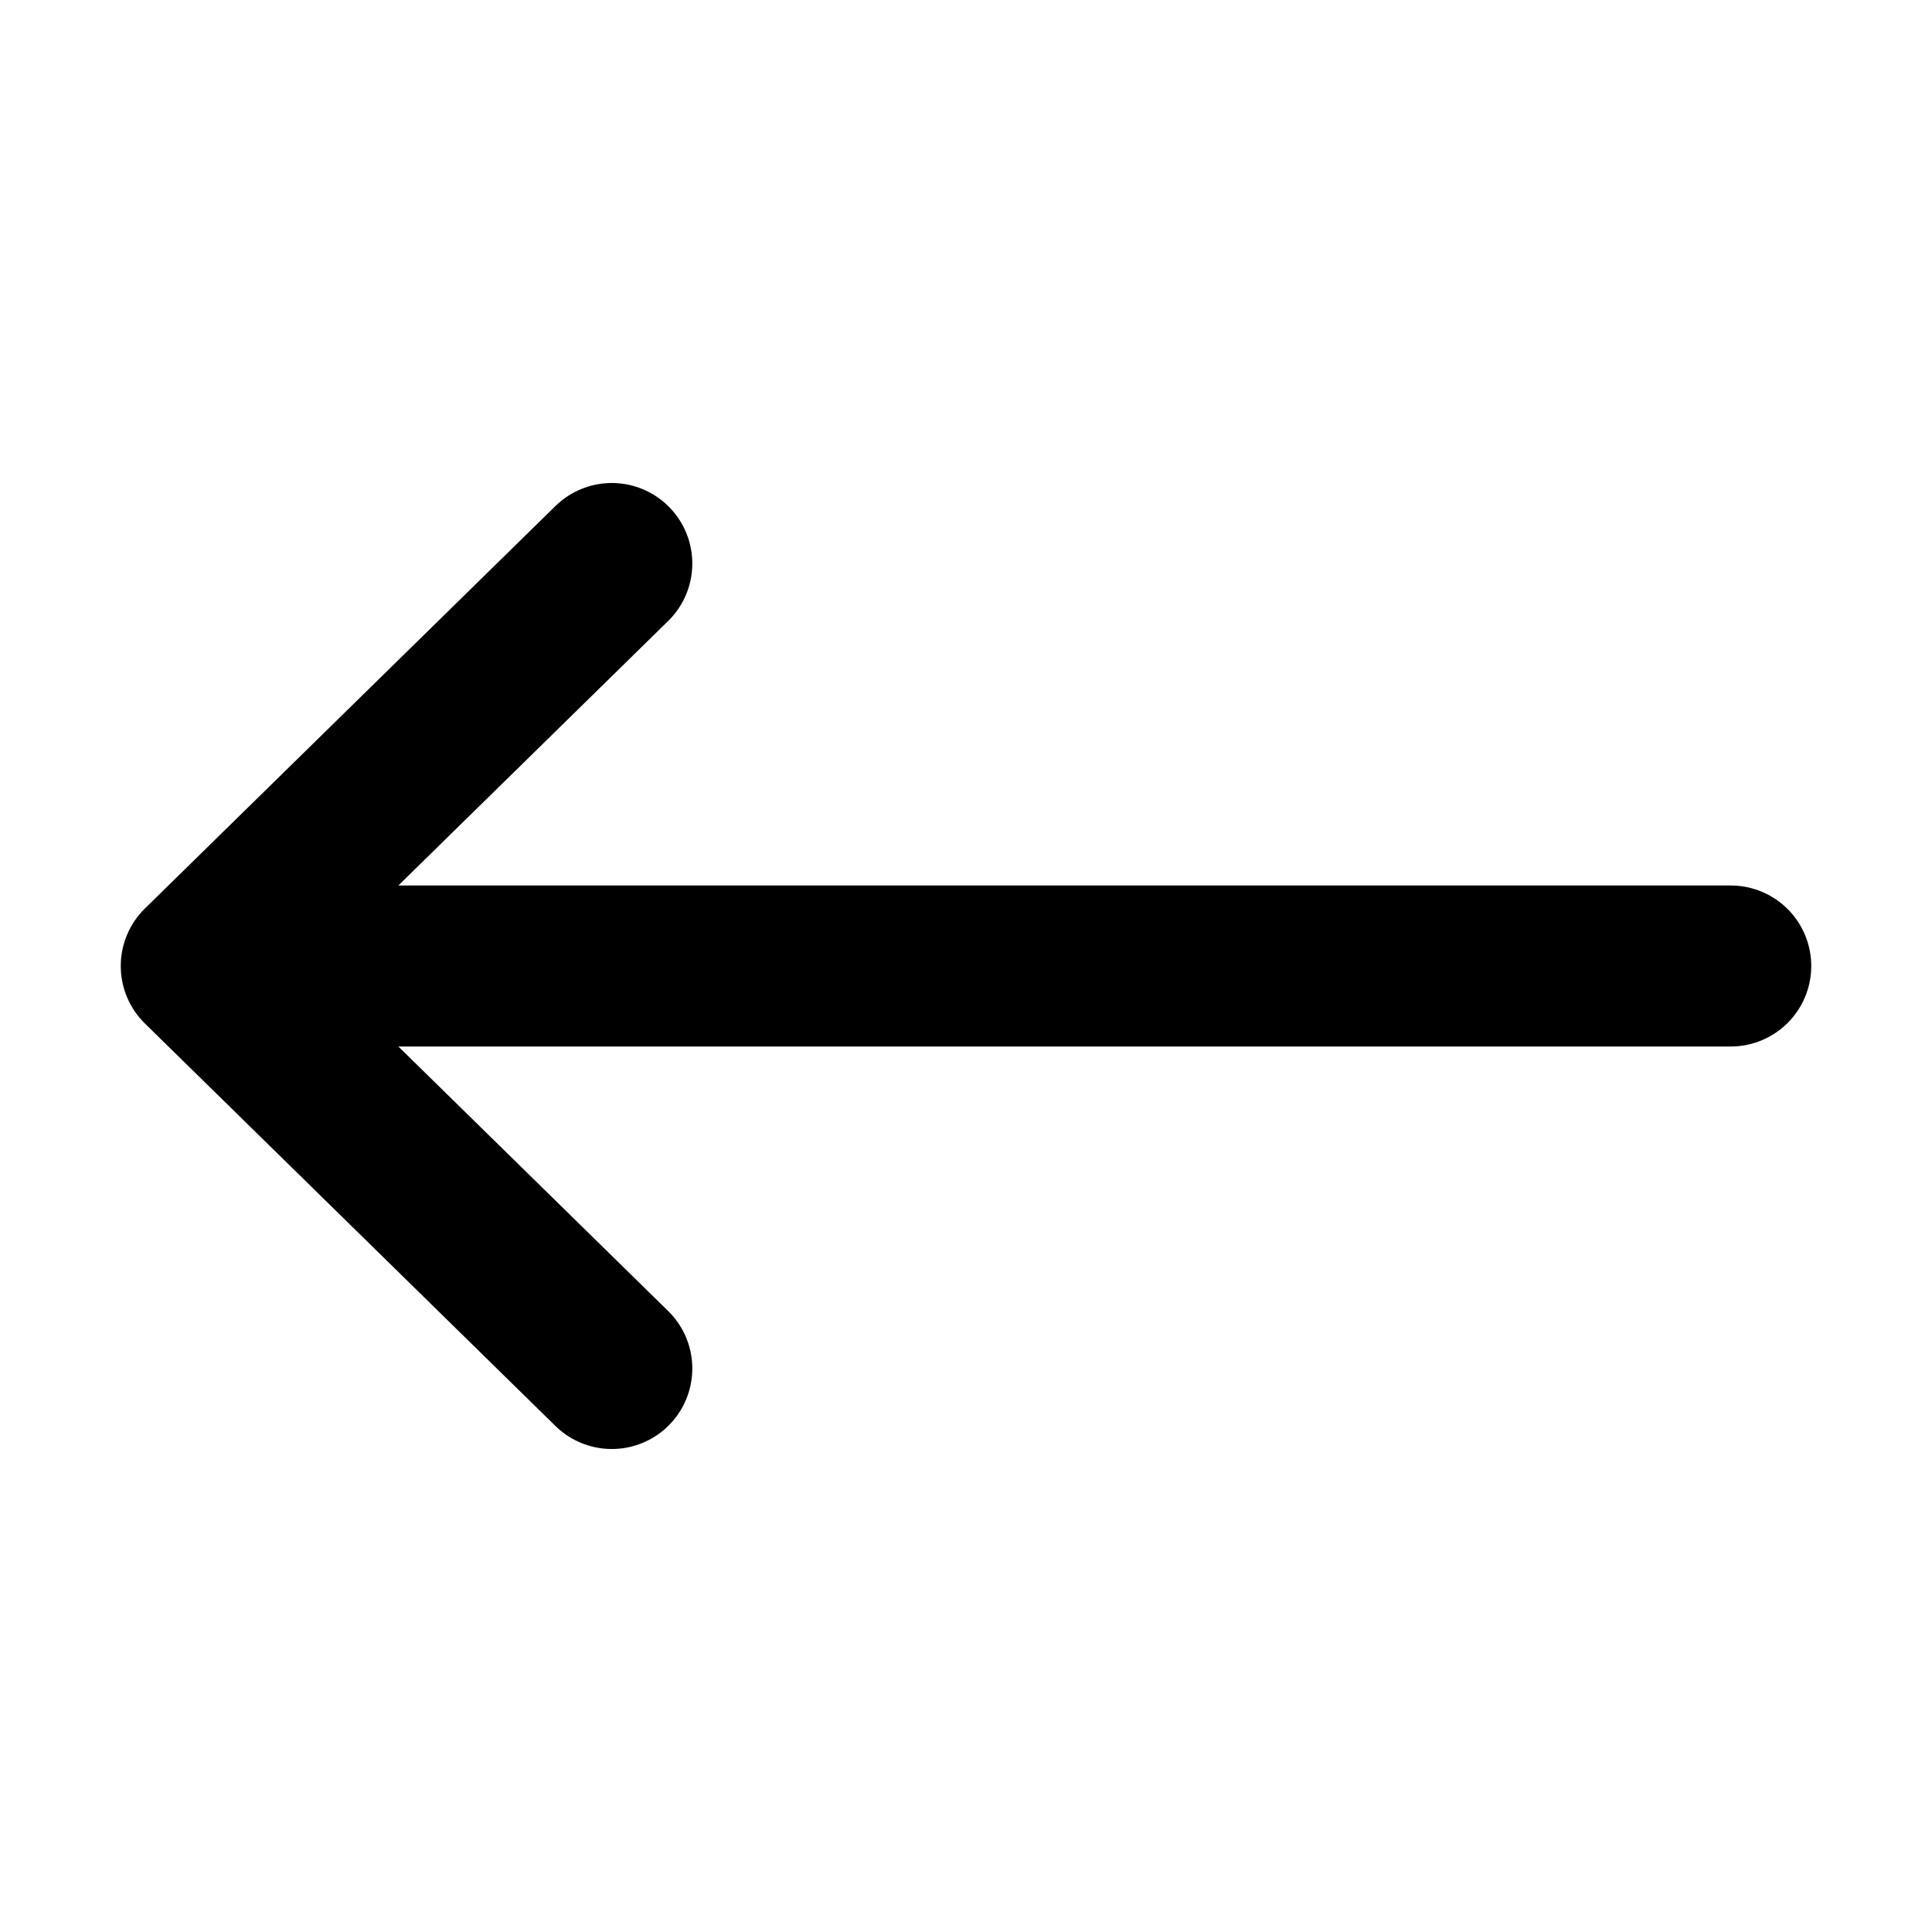
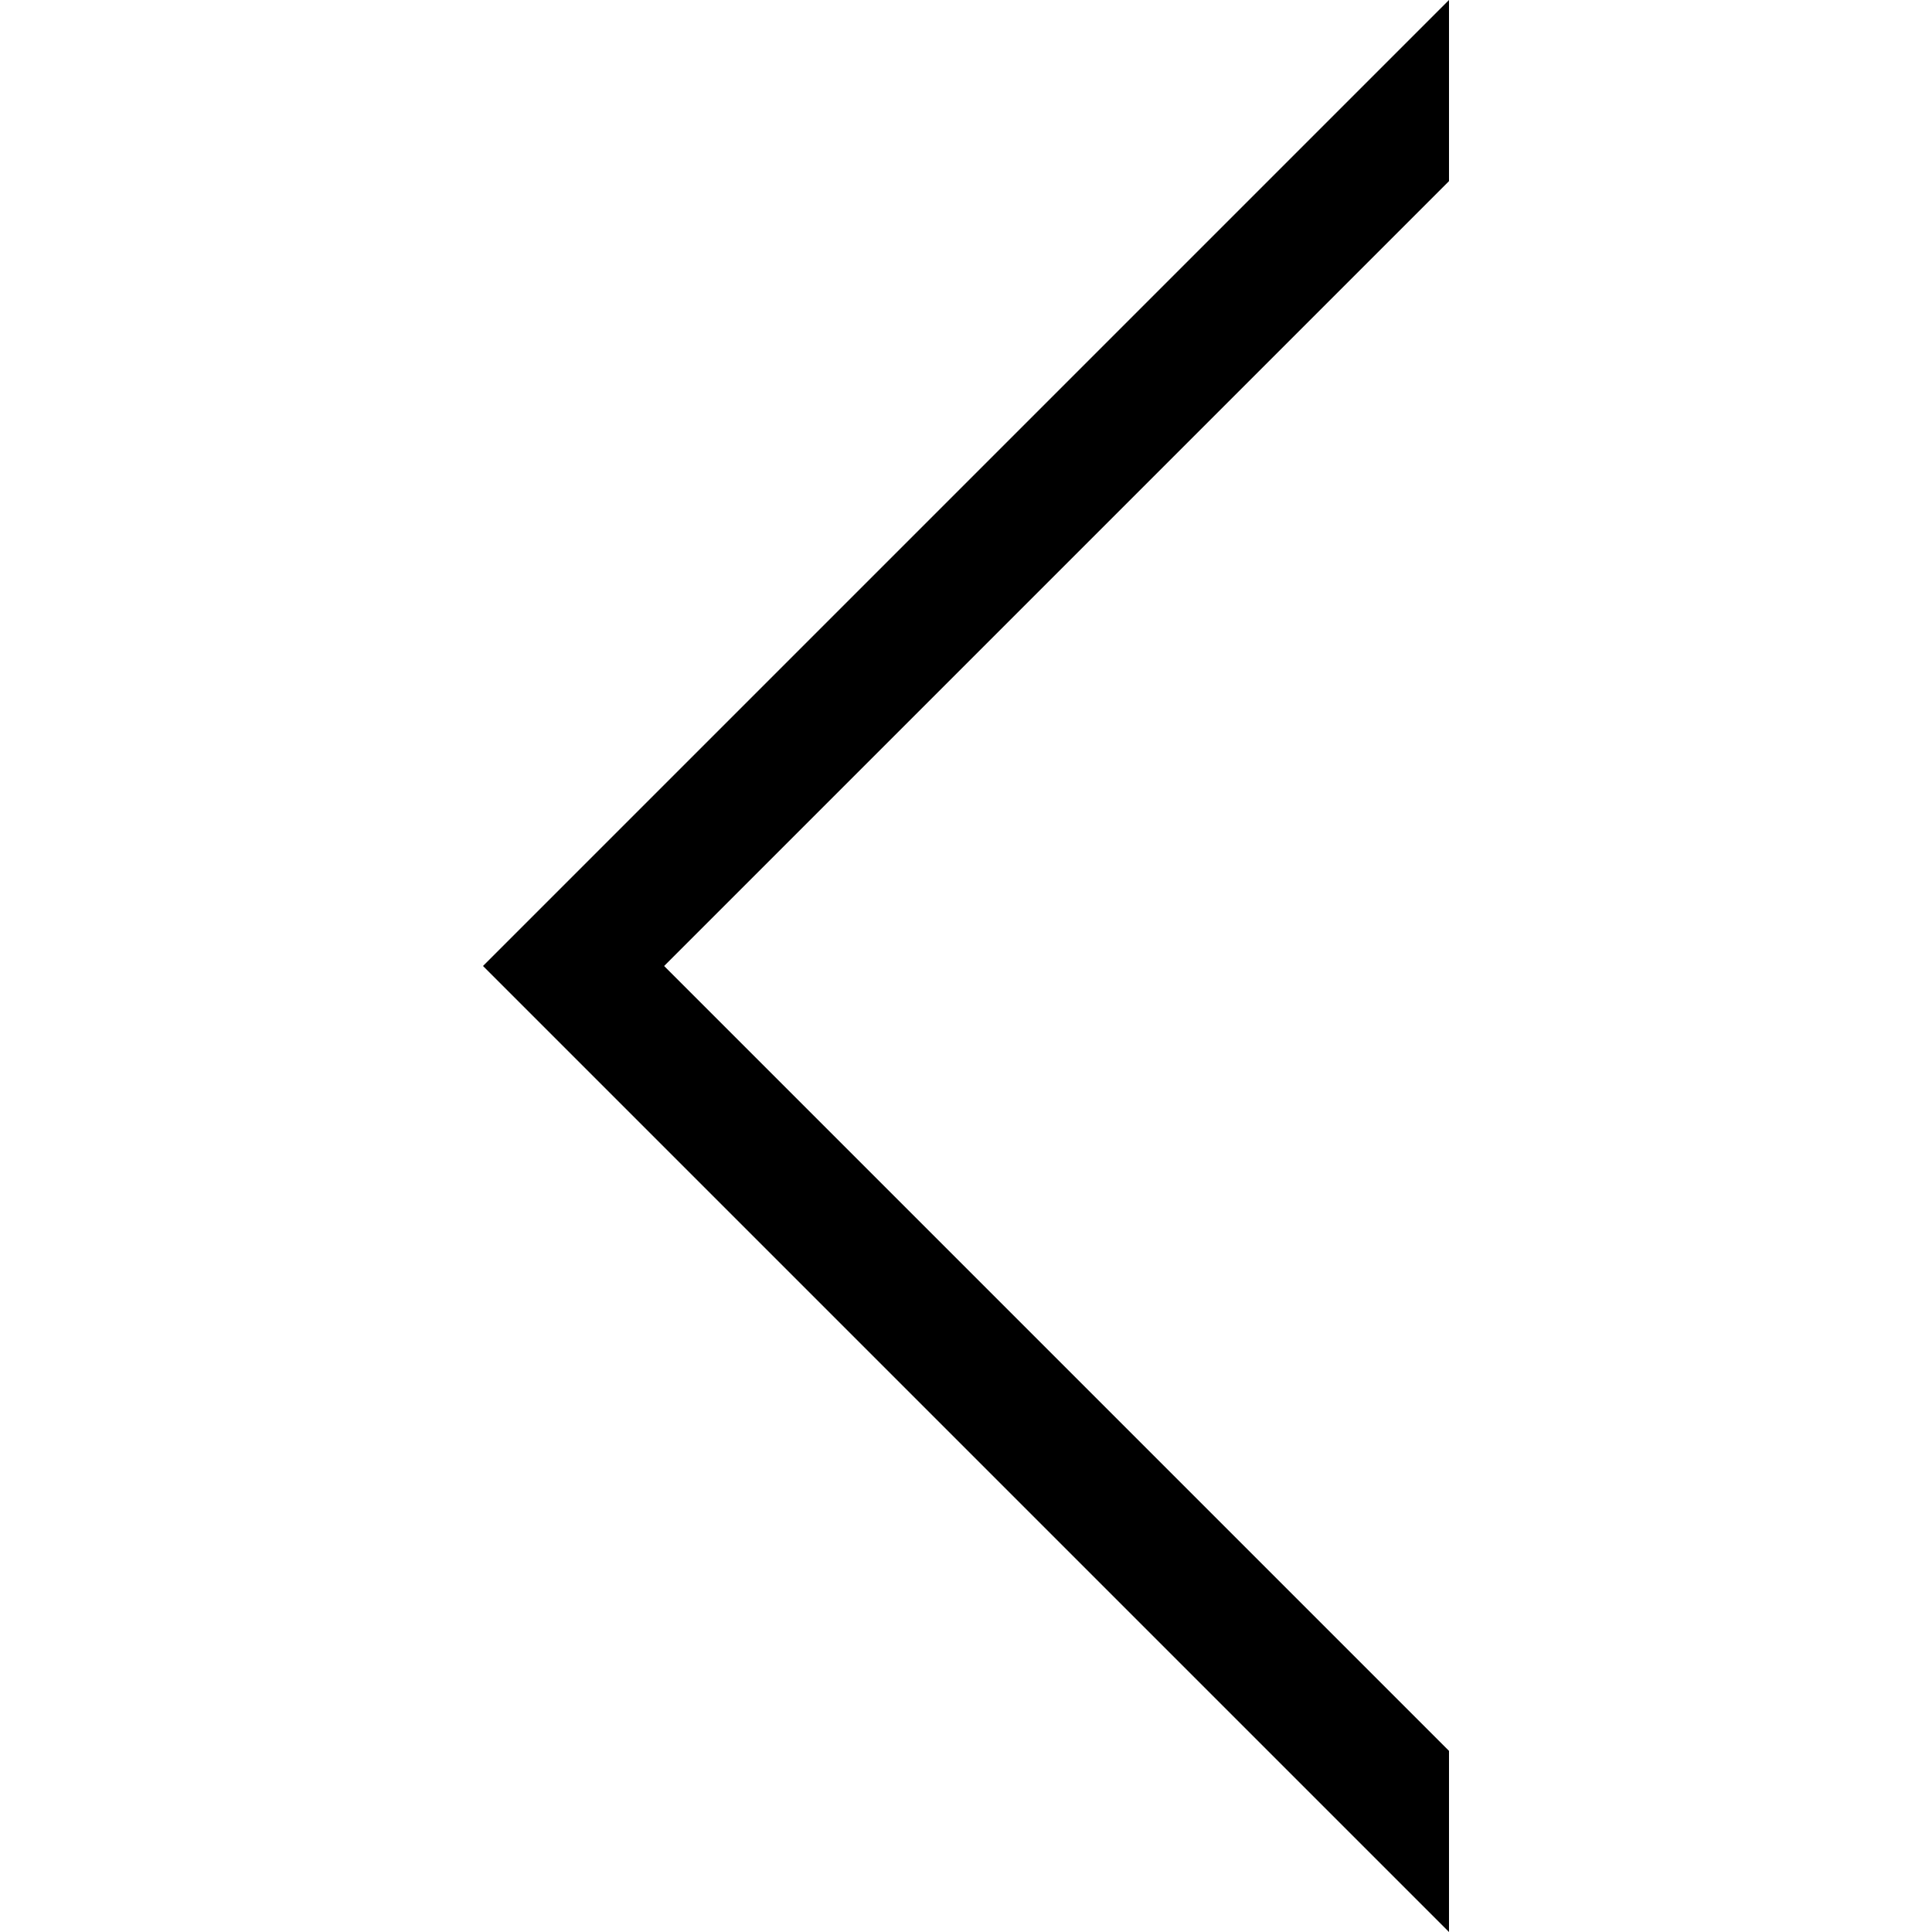
- <svg xmlns="http://www.w3.org/2000/svg" width="800px" height="800px" viewBox="0 0 24 24">
-   <g id="Complete">
-     <g id="arrow-left">
-       <g>
-         <polyline data-name="Right" fill="none" id="Right-2" points="7.6 7 2.5 12 7.6 17" stroke="#000000" stroke-linecap="round" stroke-linejoin="round" stroke-width="2" />
-         <line fill="none" stroke="#000000" stroke-linecap="round" stroke-linejoin="round" stroke-width="2" x1="21.5" x2="4.8" y1="12" y2="12" />
-       </g>
-     </g>
-   </g>
+ <svg xmlns="http://www.w3.org/2000/svg" version="1.1" width="32" height="32" viewBox="0 0 32 32">
+   <path d="M11 16l13-13v-3l-16 16 16 16v-3l-13-13z" />
</svg>
